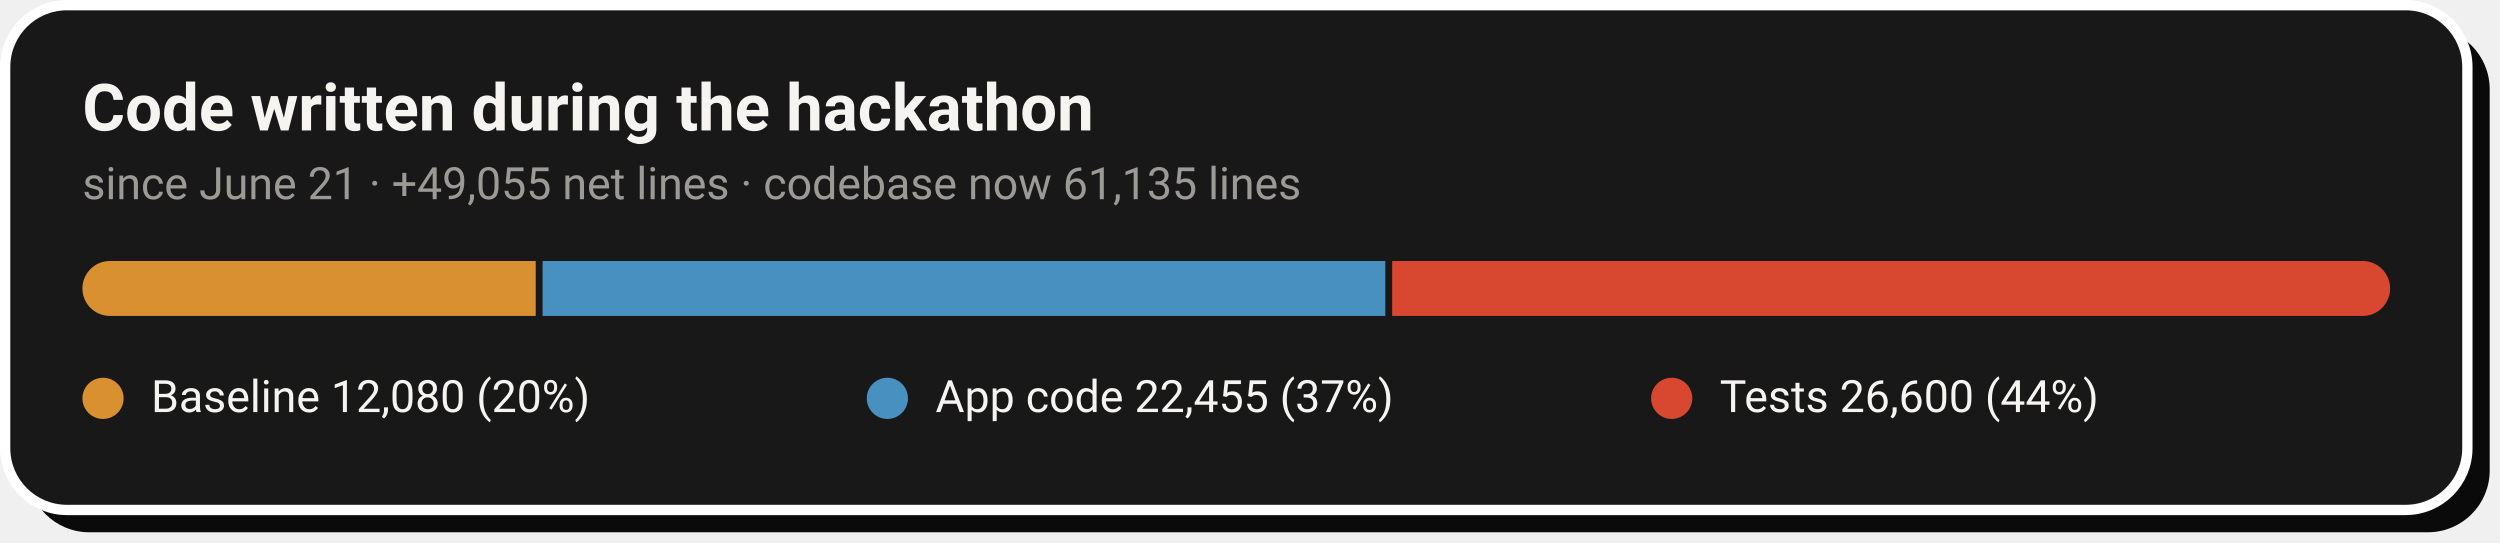
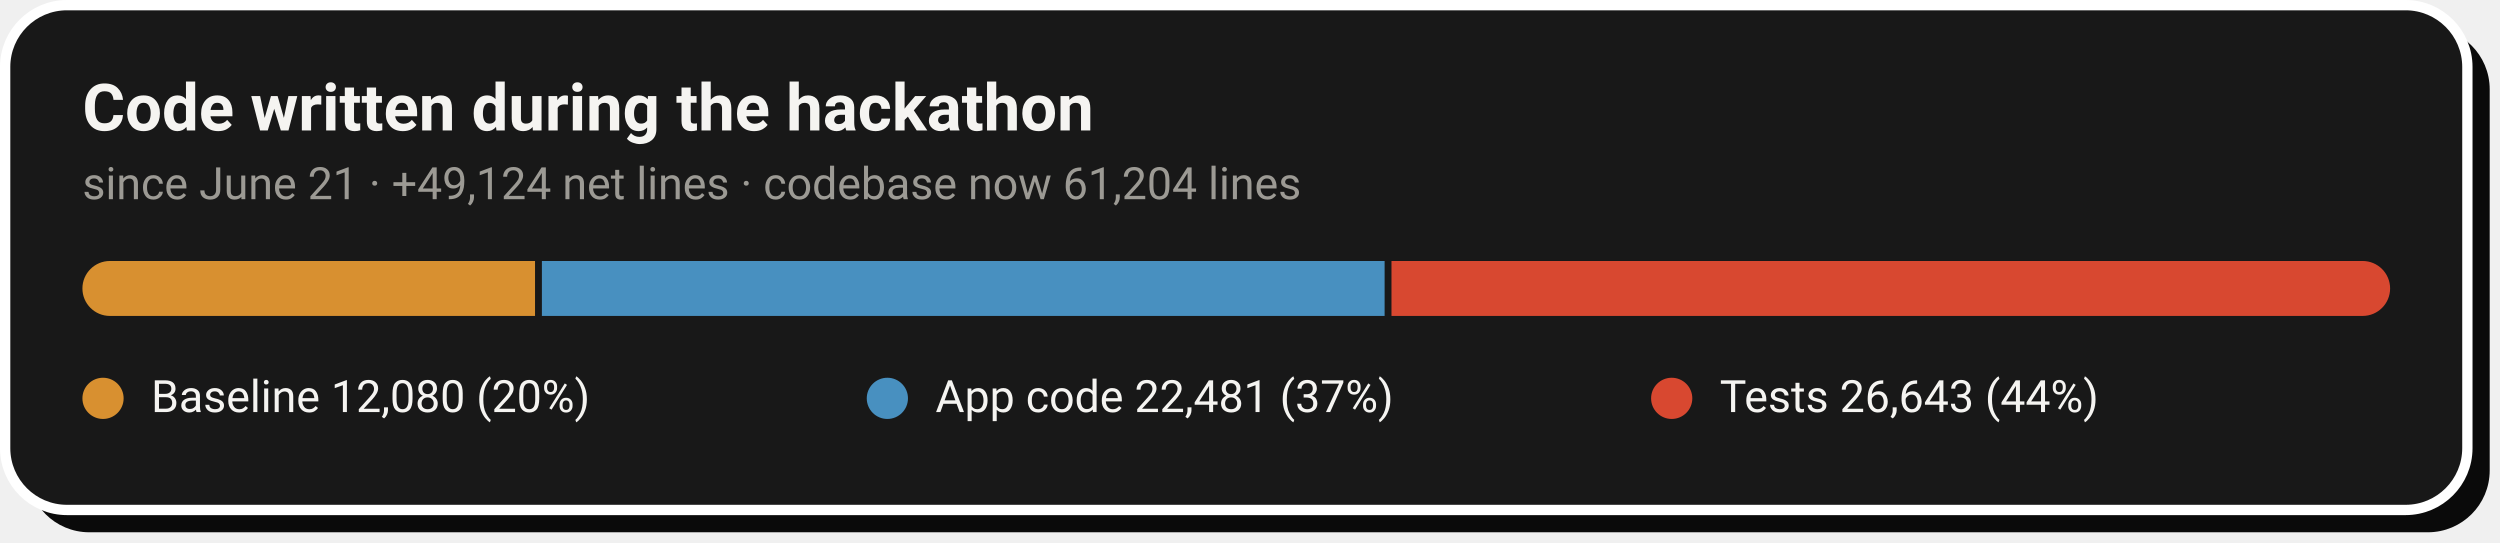
- <svg xmlns="http://www.w3.org/2000/svg" width="728" height="158" viewBox="0 0 728 158" role="img" aria-label="Code growth: 12,080 baseline lines, 22,455 application lines and 26,600 test lines added during the hackathon">
+ <svg xmlns="http://www.w3.org/2000/svg" width="728" height="158" viewBox="0 0 728 158" role="img" aria-label="Code growth: 12,080 baseline lines, 22,481 application lines and 26,643 test lines added during the hackathon">
  <rect x="8" y="8" width="717" height="147" rx="18" fill="#0A0A0A" />
  <rect x="1.5" y="1.5" width="717" height="147" rx="18" fill="#181818" stroke="#FFFFFF" stroke-width="3" />
  <text x="24" y="38" font-family="-apple-system,'Segoe UI',Roboto,Helvetica,Arial,sans-serif" font-size="19" font-weight="700" fill="#F5F4F1">Code written during the hackathon</text>
-   <text x="24" y="58" font-family="-apple-system,'Segoe UI',Roboto,Helvetica,Arial,sans-serif" font-size="13" fill="#9C9A94">since June 21 · +49,055 net lines · codebase now 61,135 lines</text>
+   <text x="24" y="58" font-family="-apple-system,'Segoe UI',Roboto,Helvetica,Arial,sans-serif" font-size="13" fill="#9C9A94">since June 21 · +49,124 net lines · codebase now 61,204 lines</text>
  <clipPath id="pill">
    <rect x="24" y="76" width="672" height="16" rx="8.0" />
  </clipPath>
  <g clip-path="url(#pill)">
-     <rect x="24.0" y="76" width="132.0" height="16" fill="#D89030" />
-     <rect x="158.0" y="76" width="245.4" height="16" fill="#4890C0" />
-     <rect x="405.4" y="76" width="290.6" height="16" fill="#D84830" />
+     <rect x="24.0" y="76" width="131.8" height="16" fill="#D89030" />
+     <rect x="157.8" y="76" width="245.4" height="16" fill="#4890C0" />
+     <rect x="405.2" y="76" width="290.8" height="16" fill="#D84830" />
  </g>
  <circle cx="30.0" cy="116" r="6" fill="#D89030" />
  <text x="44.0" y="120" font-family="-apple-system,'Segoe UI',Roboto,Helvetica,Arial,sans-serif" font-size="13" fill="#F5F4F1">Baseline  12,080 (20%)</text>
  <circle cx="258.4" cy="116" r="6" fill="#4890C0" />
-   <text x="272.4" y="120" font-family="-apple-system,'Segoe UI',Roboto,Helvetica,Arial,sans-serif" font-size="13" fill="#F5F4F1">App code  22,455 (37%)</text>
+   <text x="272.4" y="120" font-family="-apple-system,'Segoe UI',Roboto,Helvetica,Arial,sans-serif" font-size="13" fill="#F5F4F1">App code  22,481 (37%)</text>
  <circle cx="486.8" cy="116" r="6" fill="#D84830" />
-   <text x="500.8" y="120" font-family="-apple-system,'Segoe UI',Roboto,Helvetica,Arial,sans-serif" font-size="13" fill="#F5F4F1">Tests  26,600 (44%)</text>
+   <text x="500.8" y="120" font-family="-apple-system,'Segoe UI',Roboto,Helvetica,Arial,sans-serif" font-size="13" fill="#F5F4F1">Tests  26,643 (44%)</text>
</svg>
